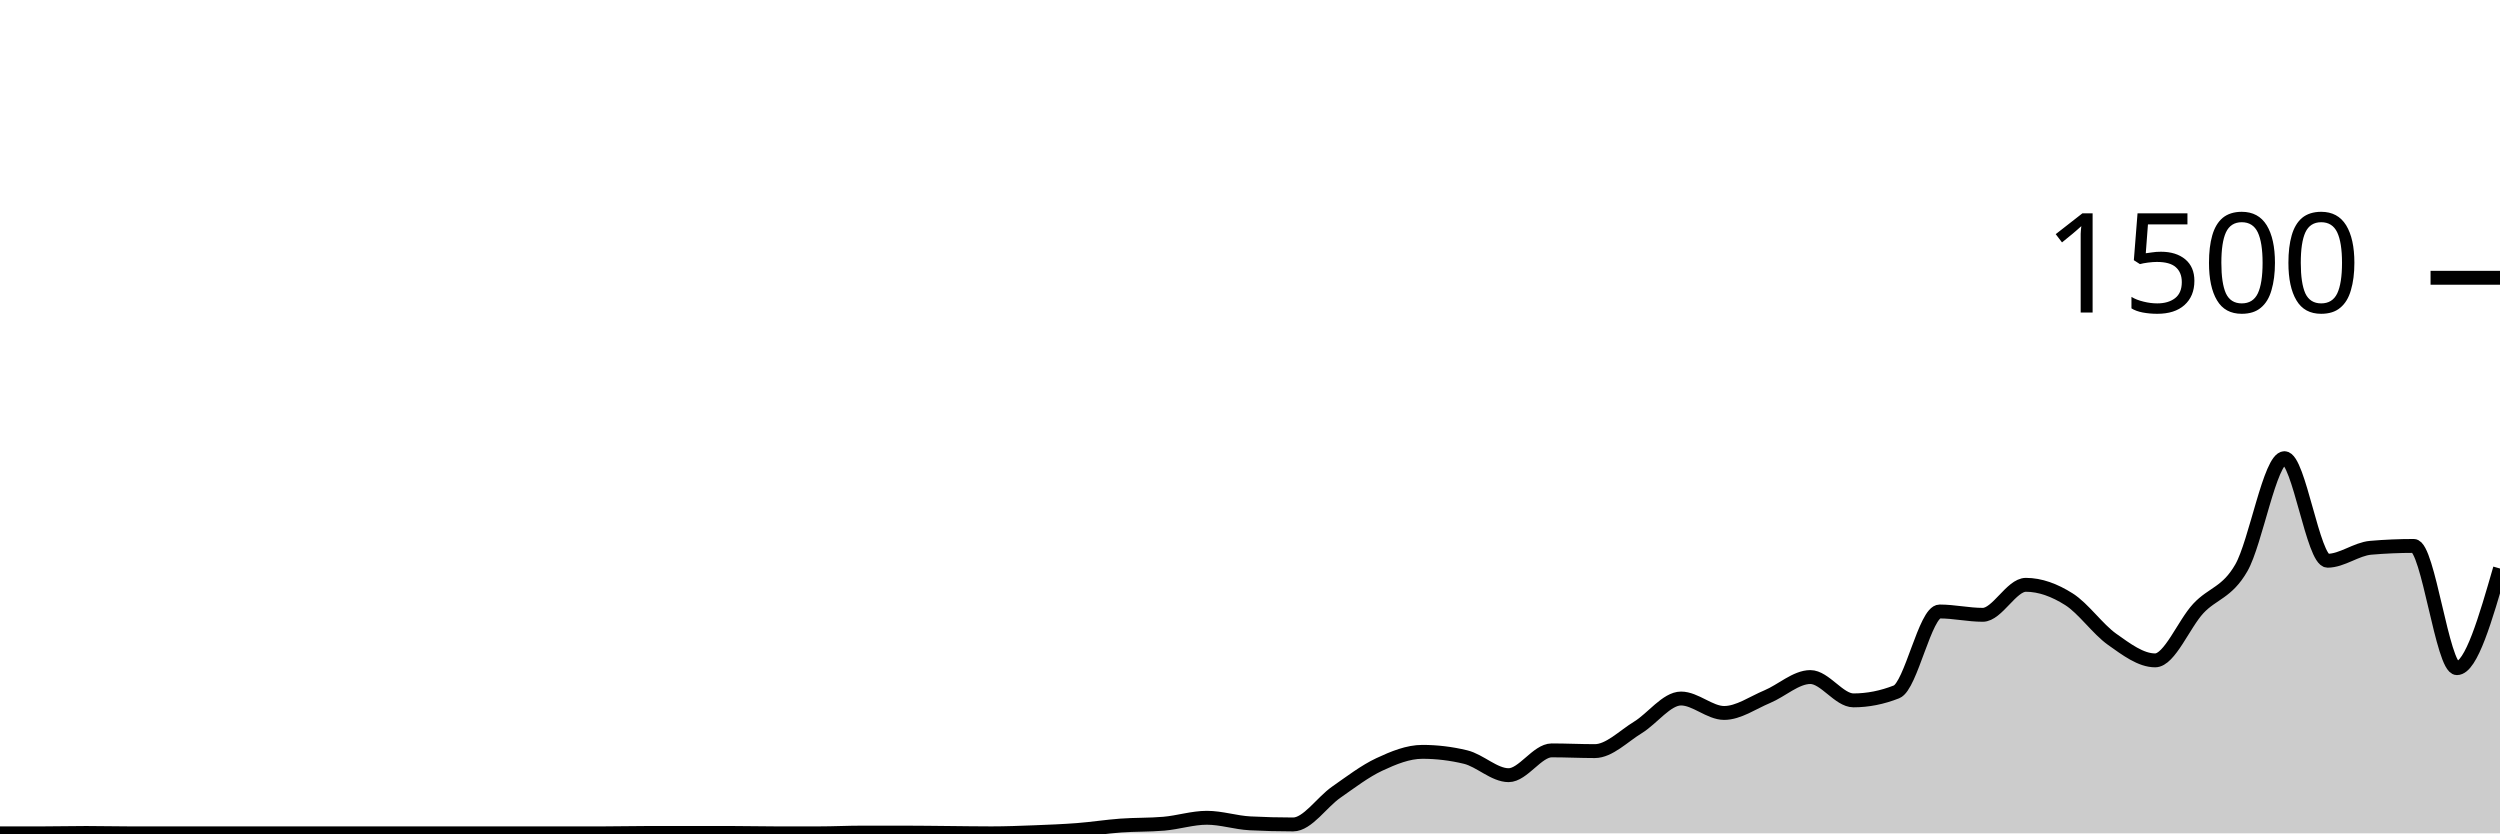
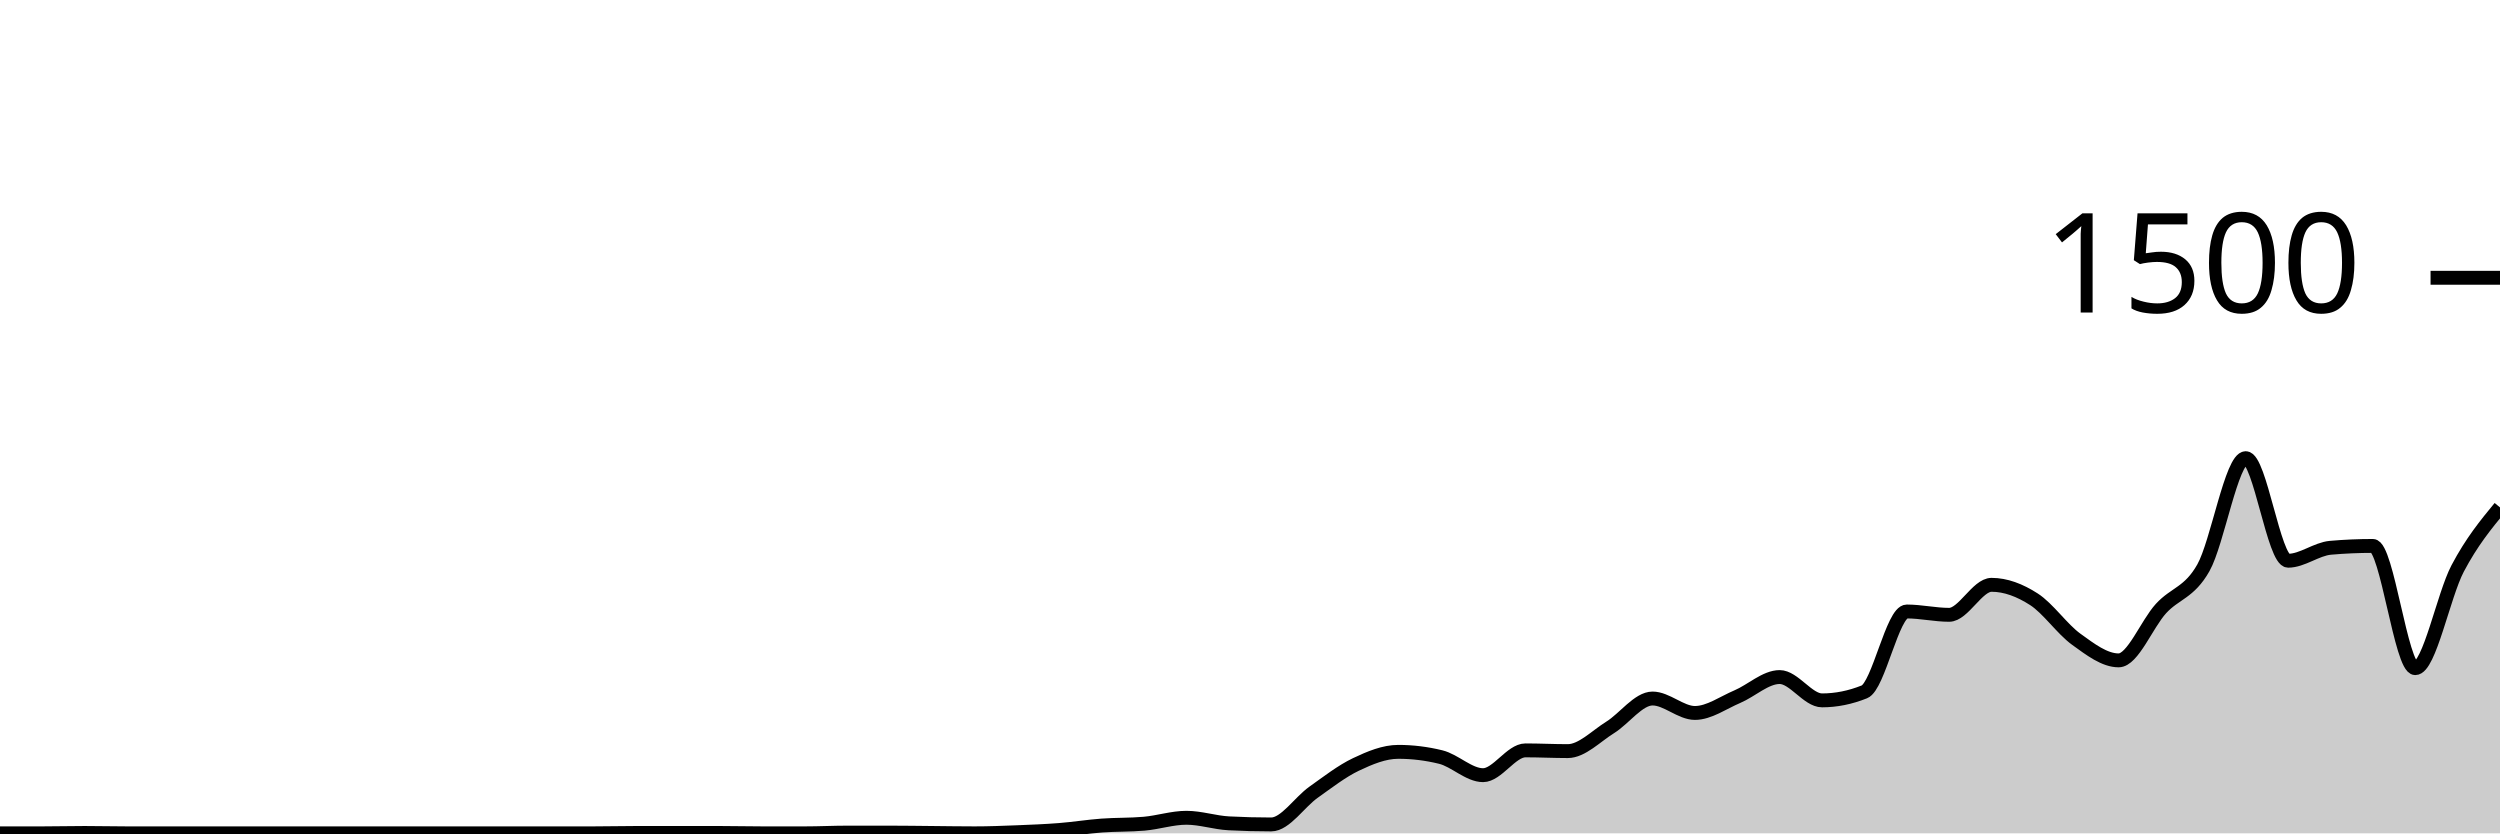
<svg xmlns="http://www.w3.org/2000/svg" viewBox="0 0 180 60">
  <g transform="translate(0,20)">
-     <path class="area" fill="rgba(0, 0, 0, 0.2)" d="M0,40C1.034,40,2.069,40,3.103,40C4.138,40,5.172,39.973,6.207,39.973C7.241,39.973,8.276,40,9.31,40C10.345,40,11.379,40,12.414,40C13.448,40,14.483,40,15.517,40C16.552,40,17.586,40,18.621,40C19.655,40,20.69,40,21.724,40C22.759,40,23.793,40,24.828,40C25.862,40,26.897,40,27.931,40C28.966,40,30,40,31.034,40C32.069,40,33.103,40,34.138,40C35.172,40,36.207,40,37.241,40C38.276,40,39.31,40,40.345,40C41.379,40,42.414,40,43.448,40C44.483,40,45.517,39.973,46.552,39.973C47.586,39.973,48.621,39.973,49.655,39.973C50.69,39.973,51.724,39.973,52.759,39.973C53.793,39.973,54.828,40,55.862,40C56.897,40,57.931,40,58.966,40C60,40,61.034,39.947,62.069,39.947C63.103,39.947,64.138,39.947,65.172,39.947C66.207,39.947,67.241,39.964,68.276,39.973C69.31,39.982,70.345,40,71.379,40C72.414,40,73.448,39.96,74.483,39.92C75.517,39.88,76.552,39.84,77.586,39.76C78.621,39.68,79.655,39.516,80.69,39.44C81.724,39.364,82.759,39.396,83.793,39.307C84.828,39.218,85.862,38.88,86.897,38.88C87.931,38.88,88.966,39.227,90,39.28C91.034,39.333,92.069,39.36,93.103,39.36C94.138,39.36,95.172,37.76,96.207,37.04C97.241,36.32,98.276,35.524,99.31,35.04C100.345,34.556,101.379,34.133,102.414,34.133C103.448,34.133,104.483,34.258,105.517,34.507C106.552,34.756,107.586,35.813,108.621,35.813C109.655,35.813,110.69,34.027,111.724,34.027C112.759,34.027,113.793,34.08,114.828,34.08C115.862,34.08,116.897,33.004,117.931,32.373C118.966,31.742,120,30.293,121.034,30.293C122.069,30.293,123.103,31.333,124.138,31.333C125.172,31.333,126.207,30.591,127.241,30.16C128.276,29.729,129.31,28.747,130.345,28.747C131.379,28.747,132.414,30.427,133.448,30.427C134.483,30.427,135.517,30.222,136.552,29.813C137.586,29.404,138.621,24.027,139.655,24.027C140.69,24.027,141.724,24.267,142.759,24.267C143.793,24.267,144.828,22.107,145.862,22.107C146.897,22.107,147.931,22.493,148.966,23.147C150,23.8,151.034,25.293,152.069,26.027C153.103,26.76,154.138,27.547,155.172,27.547C156.207,27.547,157.241,24.924,158.276,23.813C159.31,22.702,160.345,22.684,161.379,20.88C162.414,19.076,163.448,12.987,164.483,12.987C165.517,12.987,166.552,20.373,167.586,20.373C168.621,20.373,169.655,19.529,170.69,19.44C171.724,19.351,172.759,19.307,173.793,19.307C174.828,19.307,175.862,28.107,176.897,28.107C177.931,28.107,178.966,24.52,180,20.933L180,40C178.966,40,177.931,40,176.897,40C175.862,40,174.828,40,173.793,40C172.759,40,171.724,40,170.69,40C169.655,40,168.621,40,167.586,40C166.552,40,165.517,40,164.483,40C163.448,40,162.414,40,161.379,40C160.345,40,159.31,40,158.276,40C157.241,40,156.207,40,155.172,40C154.138,40,153.103,40,152.069,40C151.034,40,150,40,148.966,40C147.931,40,146.897,40,145.862,40C144.828,40,143.793,40,142.759,40C141.724,40,140.69,40,139.655,40C138.621,40,137.586,40,136.552,40C135.517,40,134.483,40,133.448,40C132.414,40,131.379,40,130.345,40C129.31,40,128.276,40,127.241,40C126.207,40,125.172,40,124.138,40C123.103,40,122.069,40,121.034,40C120,40,118.966,40,117.931,40C116.897,40,115.862,40,114.828,40C113.793,40,112.759,40,111.724,40C110.69,40,109.655,40,108.621,40C107.586,40,106.552,40,105.517,40C104.483,40,103.448,40,102.414,40C101.379,40,100.345,40,99.31,40C98.276,40,97.241,40,96.207,40C95.172,40,94.138,40,93.103,40C92.069,40,91.034,40,90,40C88.966,40,87.931,40,86.897,40C85.862,40,84.828,40,83.793,40C82.759,40,81.724,40,80.69,40C79.655,40,78.621,40,77.586,40C76.552,40,75.517,40,74.483,40C73.448,40,72.414,40,71.379,40C70.345,40,69.31,40,68.276,40C67.241,40,66.207,40,65.172,40C64.138,40,63.103,40,62.069,40C61.034,40,60,40,58.966,40C57.931,40,56.897,40,55.862,40C54.828,40,53.793,40,52.759,40C51.724,40,50.69,40,49.655,40C48.621,40,47.586,40,46.552,40C45.517,40,44.483,40,43.448,40C42.414,40,41.379,40,40.345,40C39.31,40,38.276,40,37.241,40C36.207,40,35.172,40,34.138,40C33.103,40,32.069,40,31.034,40C30,40,28.966,40,27.931,40C26.897,40,25.862,40,24.828,40C23.793,40,22.759,40,21.724,40C20.69,40,19.655,40,18.621,40C17.586,40,16.552,40,15.517,40C14.483,40,13.448,40,12.414,40C11.379,40,10.345,40,9.31,40C8.276,40,7.241,40,6.207,40C5.172,40,4.138,40,3.103,40C2.069,40,1.034,40,0,40Z" />
-     <path class="line" stroke="black" fill="none" d="M0,40C1.034,40,2.069,40,3.103,40C4.138,40,5.172,39.973,6.207,39.973C7.241,39.973,8.276,40,9.31,40C10.345,40,11.379,40,12.414,40C13.448,40,14.483,40,15.517,40C16.552,40,17.586,40,18.621,40C19.655,40,20.69,40,21.724,40C22.759,40,23.793,40,24.828,40C25.862,40,26.897,40,27.931,40C28.966,40,30,40,31.034,40C32.069,40,33.103,40,34.138,40C35.172,40,36.207,40,37.241,40C38.276,40,39.31,40,40.345,40C41.379,40,42.414,40,43.448,40C44.483,40,45.517,39.973,46.552,39.973C47.586,39.973,48.621,39.973,49.655,39.973C50.69,39.973,51.724,39.973,52.759,39.973C53.793,39.973,54.828,40,55.862,40C56.897,40,57.931,40,58.966,40C60,40,61.034,39.947,62.069,39.947C63.103,39.947,64.138,39.947,65.172,39.947C66.207,39.947,67.241,39.964,68.276,39.973C69.31,39.982,70.345,40,71.379,40C72.414,40,73.448,39.96,74.483,39.92C75.517,39.88,76.552,39.84,77.586,39.76C78.621,39.68,79.655,39.516,80.69,39.44C81.724,39.364,82.759,39.396,83.793,39.307C84.828,39.218,85.862,38.88,86.897,38.88C87.931,38.88,88.966,39.227,90,39.28C91.034,39.333,92.069,39.36,93.103,39.36C94.138,39.36,95.172,37.76,96.207,37.04C97.241,36.32,98.276,35.524,99.31,35.04C100.345,34.556,101.379,34.133,102.414,34.133C103.448,34.133,104.483,34.258,105.517,34.507C106.552,34.756,107.586,35.813,108.621,35.813C109.655,35.813,110.69,34.027,111.724,34.027C112.759,34.027,113.793,34.08,114.828,34.08C115.862,34.08,116.897,33.004,117.931,32.373C118.966,31.742,120,30.293,121.034,30.293C122.069,30.293,123.103,31.333,124.138,31.333C125.172,31.333,126.207,30.591,127.241,30.16C128.276,29.729,129.31,28.747,130.345,28.747C131.379,28.747,132.414,30.427,133.448,30.427C134.483,30.427,135.517,30.222,136.552,29.813C137.586,29.404,138.621,24.027,139.655,24.027C140.69,24.027,141.724,24.267,142.759,24.267C143.793,24.267,144.828,22.107,145.862,22.107C146.897,22.107,147.931,22.493,148.966,23.147C150,23.8,151.034,25.293,152.069,26.027C153.103,26.76,154.138,27.547,155.172,27.547C156.207,27.547,157.241,24.924,158.276,23.813C159.31,22.702,160.345,22.684,161.379,20.88C162.414,19.076,163.448,12.987,164.483,12.987C165.517,12.987,166.552,20.373,167.586,20.373C168.621,20.373,169.655,19.529,170.69,19.44C171.724,19.351,172.759,19.307,173.793,19.307C174.828,19.307,175.862,28.107,176.897,28.107C177.931,28.107,178.966,24.52,180,20.933" />
+     <path class="area" fill="rgba(0, 0, 0, 0.2)" d="M0,40C1.017,40,2.034,40,3.051,40C4.068,40,5.085,39.973,6.102,39.973C7.119,39.973,8.136,40,9.153,40C10.169,40,11.186,40,12.203,40C13.22,40,14.237,40,15.254,40C16.271,40,17.288,40,18.305,40C19.322,40,20.339,40,21.356,40C22.373,40,23.39,40,24.407,40C25.424,40,26.441,40,27.458,40C28.475,40,29.492,40,30.508,40C31.525,40,32.542,40,33.559,40C34.576,40,35.593,40,36.61,40C37.627,40,38.644,40,39.661,40C40.678,40,41.695,40,42.712,40C43.729,40,44.746,39.973,45.763,39.973C46.78,39.973,47.797,39.973,48.814,39.973C49.831,39.973,50.847,39.973,51.864,39.973C52.881,39.973,53.898,40,54.915,40C55.932,40,56.949,40,57.966,40C58.983,40,60,39.947,61.017,39.947C62.034,39.947,63.051,39.947,64.068,39.947C65.085,39.947,66.102,39.964,67.119,39.973C68.136,39.982,69.153,40,70.169,40C71.186,40,72.203,39.96,73.22,39.92C74.237,39.88,75.254,39.84,76.271,39.76C77.288,39.68,78.305,39.516,79.322,39.44C80.339,39.364,81.356,39.396,82.373,39.307C83.39,39.218,84.407,38.88,85.424,38.88C86.441,38.88,87.458,39.227,88.475,39.28C89.492,39.333,90.508,39.36,91.525,39.36C92.542,39.36,93.559,37.76,94.576,37.04C95.593,36.32,96.61,35.524,97.627,35.04C98.644,34.556,99.661,34.133,100.678,34.133C101.695,34.133,102.712,34.258,103.729,34.507C104.746,34.756,105.763,35.813,106.78,35.813C107.797,35.813,108.814,34.027,109.831,34.027C110.847,34.027,111.864,34.08,112.881,34.08C113.898,34.08,114.915,33.004,115.932,32.373C116.949,31.742,117.966,30.293,118.983,30.293C120,30.293,121.017,31.333,122.034,31.333C123.051,31.333,124.068,30.591,125.085,30.16C126.102,29.729,127.119,28.747,128.136,28.747C129.153,28.747,130.169,30.427,131.186,30.427C132.203,30.427,133.22,30.222,134.237,29.813C135.254,29.404,136.271,24.027,137.288,24.027C138.305,24.027,139.322,24.267,140.339,24.267C141.356,24.267,142.373,22.107,143.39,22.107C144.407,22.107,145.424,22.493,146.441,23.147C147.458,23.8,148.475,25.293,149.492,26.027C150.508,26.76,151.525,27.547,152.542,27.547C153.559,27.547,154.576,24.924,155.593,23.813C156.61,22.702,157.627,22.684,158.644,20.88C159.661,19.076,160.678,12.987,161.695,12.987C162.712,12.987,163.729,20.373,164.746,20.373C165.763,20.373,166.78,19.529,167.797,19.44C168.814,19.351,169.831,19.307,170.847,19.307C171.864,19.307,172.881,28.107,173.898,28.107C174.915,28.107,175.932,22.862,176.949,20.933C177.966,19.004,178.983,17.769,180,16.533L180,40C178.983,40,177.966,40,176.949,40C175.932,40,174.915,40,173.898,40C172.881,40,171.864,40,170.847,40C169.831,40,168.814,40,167.797,40C166.78,40,165.763,40,164.746,40C163.729,40,162.712,40,161.695,40C160.678,40,159.661,40,158.644,40C157.627,40,156.61,40,155.593,40C154.576,40,153.559,40,152.542,40C151.525,40,150.508,40,149.492,40C148.475,40,147.458,40,146.441,40C145.424,40,144.407,40,143.39,40C142.373,40,141.356,40,140.339,40C139.322,40,138.305,40,137.288,40C136.271,40,135.254,40,134.237,40C133.22,40,132.203,40,131.186,40C130.169,40,129.153,40,128.136,40C127.119,40,126.102,40,125.085,40C124.068,40,123.051,40,122.034,40C121.017,40,120,40,118.983,40C117.966,40,116.949,40,115.932,40C114.915,40,113.898,40,112.881,40C111.864,40,110.847,40,109.831,40C108.814,40,107.797,40,106.78,40C105.763,40,104.746,40,103.729,40C102.712,40,101.695,40,100.678,40C99.661,40,98.644,40,97.627,40C96.61,40,95.593,40,94.576,40C93.559,40,92.542,40,91.525,40C90.508,40,89.492,40,88.475,40C87.458,40,86.441,40,85.424,40C84.407,40,83.39,40,82.373,40C81.356,40,80.339,40,79.322,40C78.305,40,77.288,40,76.271,40C75.254,40,74.237,40,73.22,40C72.203,40,71.186,40,70.169,40C69.153,40,68.136,40,67.119,40C66.102,40,65.085,40,64.068,40C63.051,40,62.034,40,61.017,40C60,40,58.983,40,57.966,40C56.949,40,55.932,40,54.915,40C53.898,40,52.881,40,51.864,40C50.847,40,49.831,40,48.814,40C47.797,40,46.78,40,45.763,40C44.746,40,43.729,40,42.712,40C41.695,40,40.678,40,39.661,40C38.644,40,37.627,40,36.61,40C35.593,40,34.576,40,33.559,40C32.542,40,31.525,40,30.508,40C29.492,40,28.475,40,27.458,40C26.441,40,25.424,40,24.407,40C23.39,40,22.373,40,21.356,40C20.339,40,19.322,40,18.305,40C17.288,40,16.271,40,15.254,40C14.237,40,13.22,40,12.203,40C11.186,40,10.169,40,9.153,40C8.136,40,7.119,40,6.102,40C5.085,40,4.068,40,3.051,40C2.034,40,1.017,40,0,40Z" />
+     <path class="line" stroke="black" fill="none" d="M0,40C1.017,40,2.034,40,3.051,40C4.068,40,5.085,39.973,6.102,39.973C7.119,39.973,8.136,40,9.153,40C10.169,40,11.186,40,12.203,40C13.22,40,14.237,40,15.254,40C16.271,40,17.288,40,18.305,40C19.322,40,20.339,40,21.356,40C22.373,40,23.39,40,24.407,40C25.424,40,26.441,40,27.458,40C28.475,40,29.492,40,30.508,40C31.525,40,32.542,40,33.559,40C34.576,40,35.593,40,36.61,40C37.627,40,38.644,40,39.661,40C40.678,40,41.695,40,42.712,40C43.729,40,44.746,39.973,45.763,39.973C46.78,39.973,47.797,39.973,48.814,39.973C49.831,39.973,50.847,39.973,51.864,39.973C52.881,39.973,53.898,40,54.915,40C55.932,40,56.949,40,57.966,40C58.983,40,60,39.947,61.017,39.947C62.034,39.947,63.051,39.947,64.068,39.947C65.085,39.947,66.102,39.964,67.119,39.973C68.136,39.982,69.153,40,70.169,40C71.186,40,72.203,39.96,73.22,39.92C74.237,39.88,75.254,39.84,76.271,39.76C77.288,39.68,78.305,39.516,79.322,39.44C80.339,39.364,81.356,39.396,82.373,39.307C83.39,39.218,84.407,38.88,85.424,38.88C86.441,38.88,87.458,39.227,88.475,39.28C89.492,39.333,90.508,39.36,91.525,39.36C92.542,39.36,93.559,37.76,94.576,37.04C95.593,36.32,96.61,35.524,97.627,35.04C98.644,34.556,99.661,34.133,100.678,34.133C101.695,34.133,102.712,34.258,103.729,34.507C104.746,34.756,105.763,35.813,106.78,35.813C107.797,35.813,108.814,34.027,109.831,34.027C110.847,34.027,111.864,34.08,112.881,34.08C113.898,34.08,114.915,33.004,115.932,32.373C116.949,31.742,117.966,30.293,118.983,30.293C120,30.293,121.017,31.333,122.034,31.333C123.051,31.333,124.068,30.591,125.085,30.16C126.102,29.729,127.119,28.747,128.136,28.747C129.153,28.747,130.169,30.427,131.186,30.427C132.203,30.427,133.22,30.222,134.237,29.813C135.254,29.404,136.271,24.027,137.288,24.027C138.305,24.027,139.322,24.267,140.339,24.267C141.356,24.267,142.373,22.107,143.39,22.107C144.407,22.107,145.424,22.493,146.441,23.147C147.458,23.8,148.475,25.293,149.492,26.027C150.508,26.76,151.525,27.547,152.542,27.547C153.559,27.547,154.576,24.924,155.593,23.813C156.61,22.702,157.627,22.684,158.644,20.88C159.661,19.076,160.678,12.987,161.695,12.987C162.712,12.987,163.729,20.373,164.746,20.373C165.763,20.373,166.78,19.529,167.797,19.44C168.814,19.351,169.831,19.307,170.847,19.307C171.864,19.307,172.881,28.107,173.898,28.107C174.915,28.107,175.932,22.862,176.949,20.933C177.966,19.004,178.983,17.769,180,16.533" />
    <path class="axis-ceiling" stroke-width="1" stroke="black" fill="none" d="M175,0L180,0" />
    <text class="axis-ceiling-label" font-family="sans-serif" text-anchor="end" font-size="10px" x="170" y="2.5">1500</text>
  </g>
</svg>
